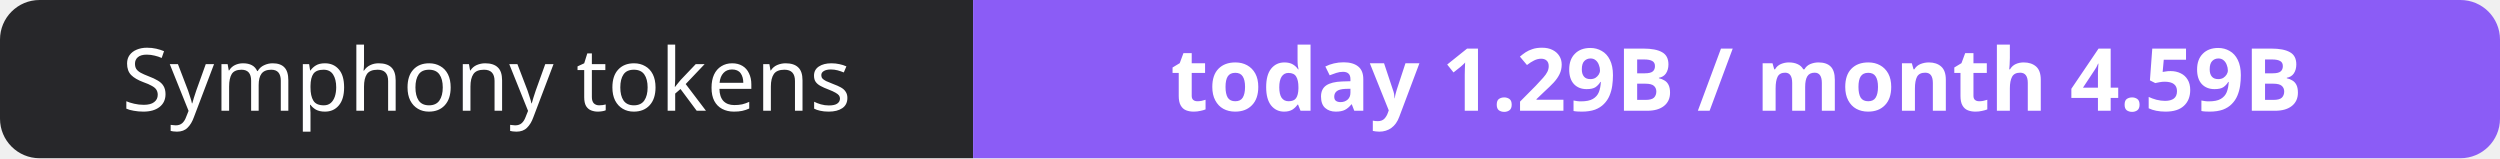
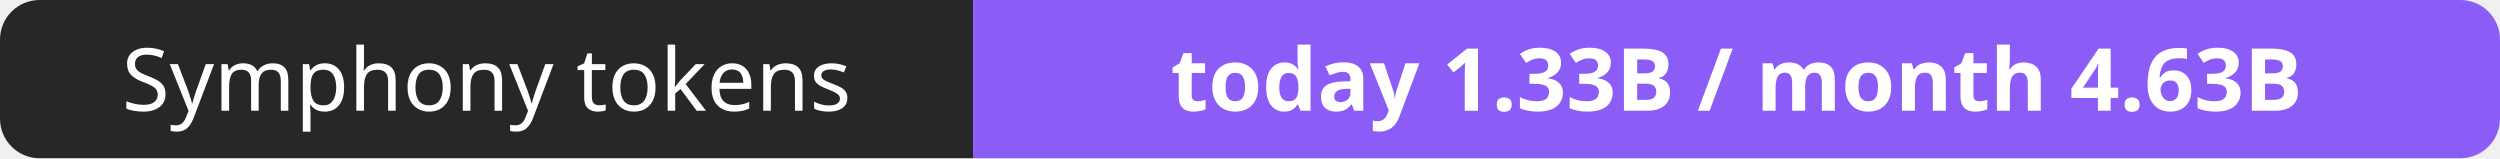
- <svg xmlns="http://www.w3.org/2000/svg" width="316" height="20" role="img" aria-label="Symphony tokens: today 1.29B / month 4.59B">
+ <svg xmlns="http://www.w3.org/2000/svg" width="316" height="20" role="img" aria-label="Symphony tokens: today 1.33B / month 4.63B">
  <clipPath id="r">
    <rect width="316" height="20" rx="5" fill="#fff" />
  </clipPath>
  <g clip-path="url(#r)">
    <rect width="123" height="20" fill="#27272a" />
    <rect x="123" width="193" height="20" fill="#8b5cf6" />
  </g>
  <g fill="#fff" text-anchor="middle" font-family="Verdana,Geneva,sans-serif" font-size="11">
    <text x="61.5" y="14">Symphony tokens</text>
-     <text x="219.5" y="14" font-weight="700">today 1.29B / month 4.59B</text>
+     <text x="219.5" y="14" font-weight="700">today 1.33B / month 4.63B</text>
  </g>
</svg>
